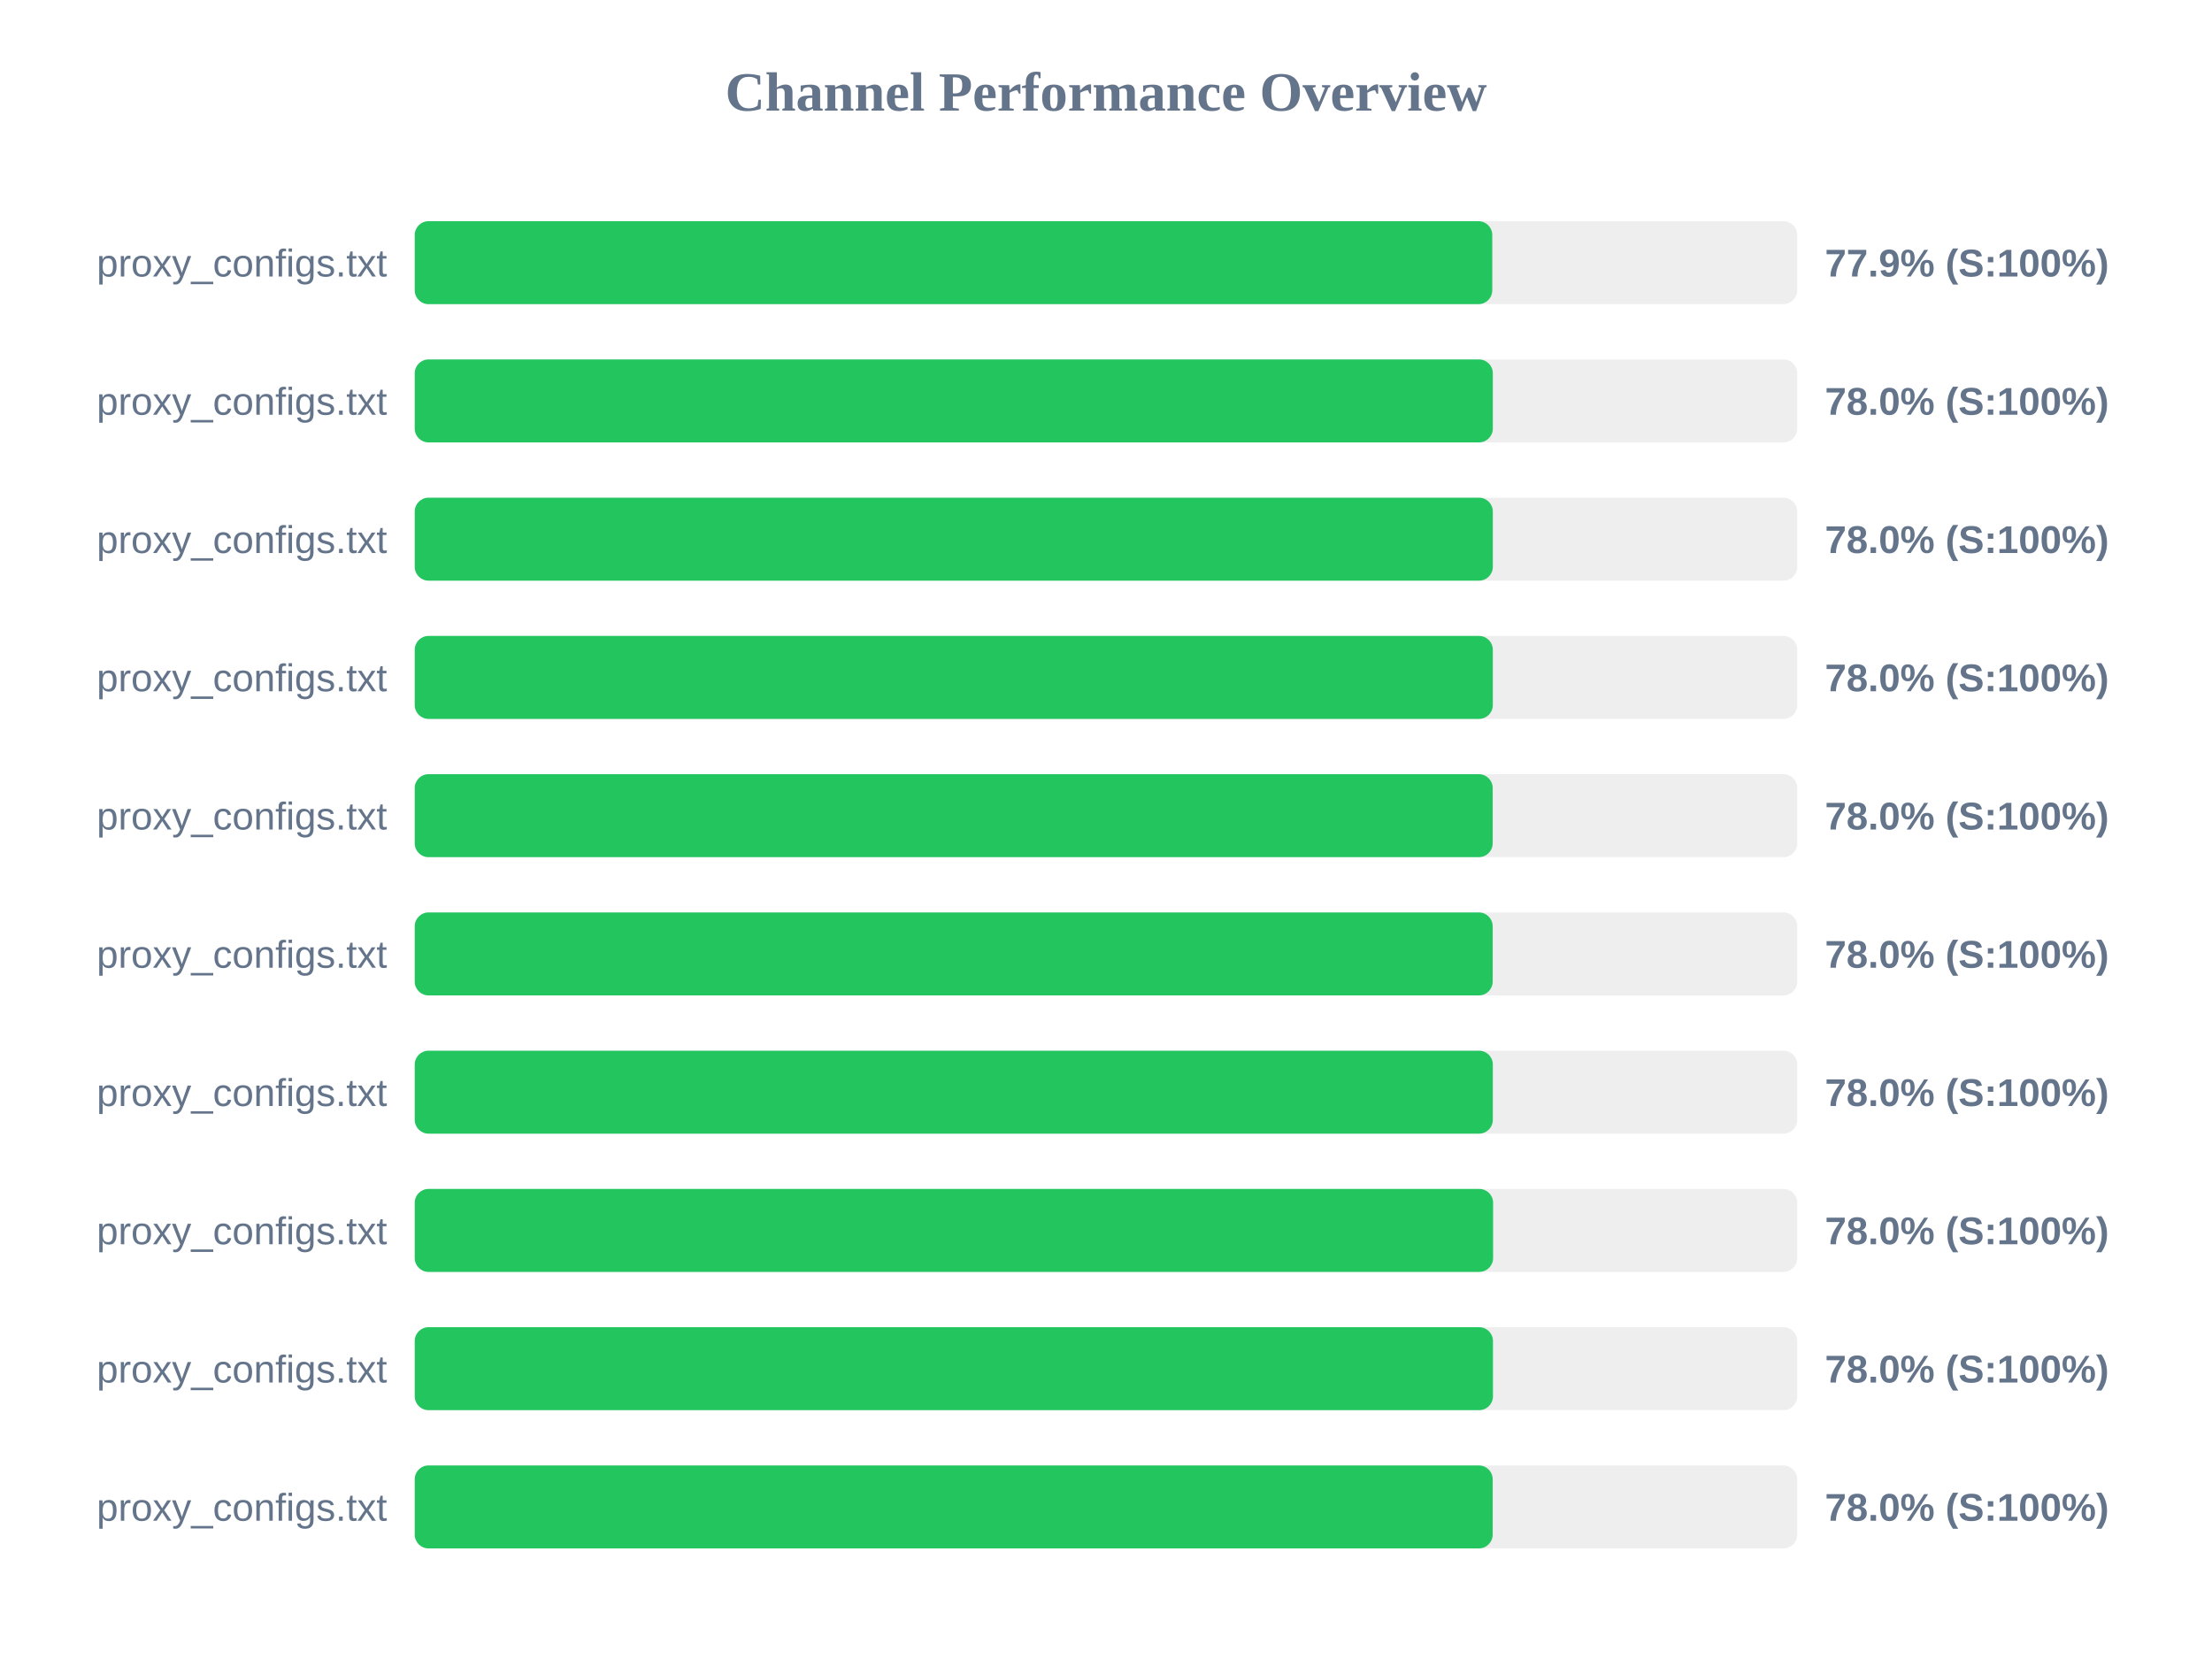
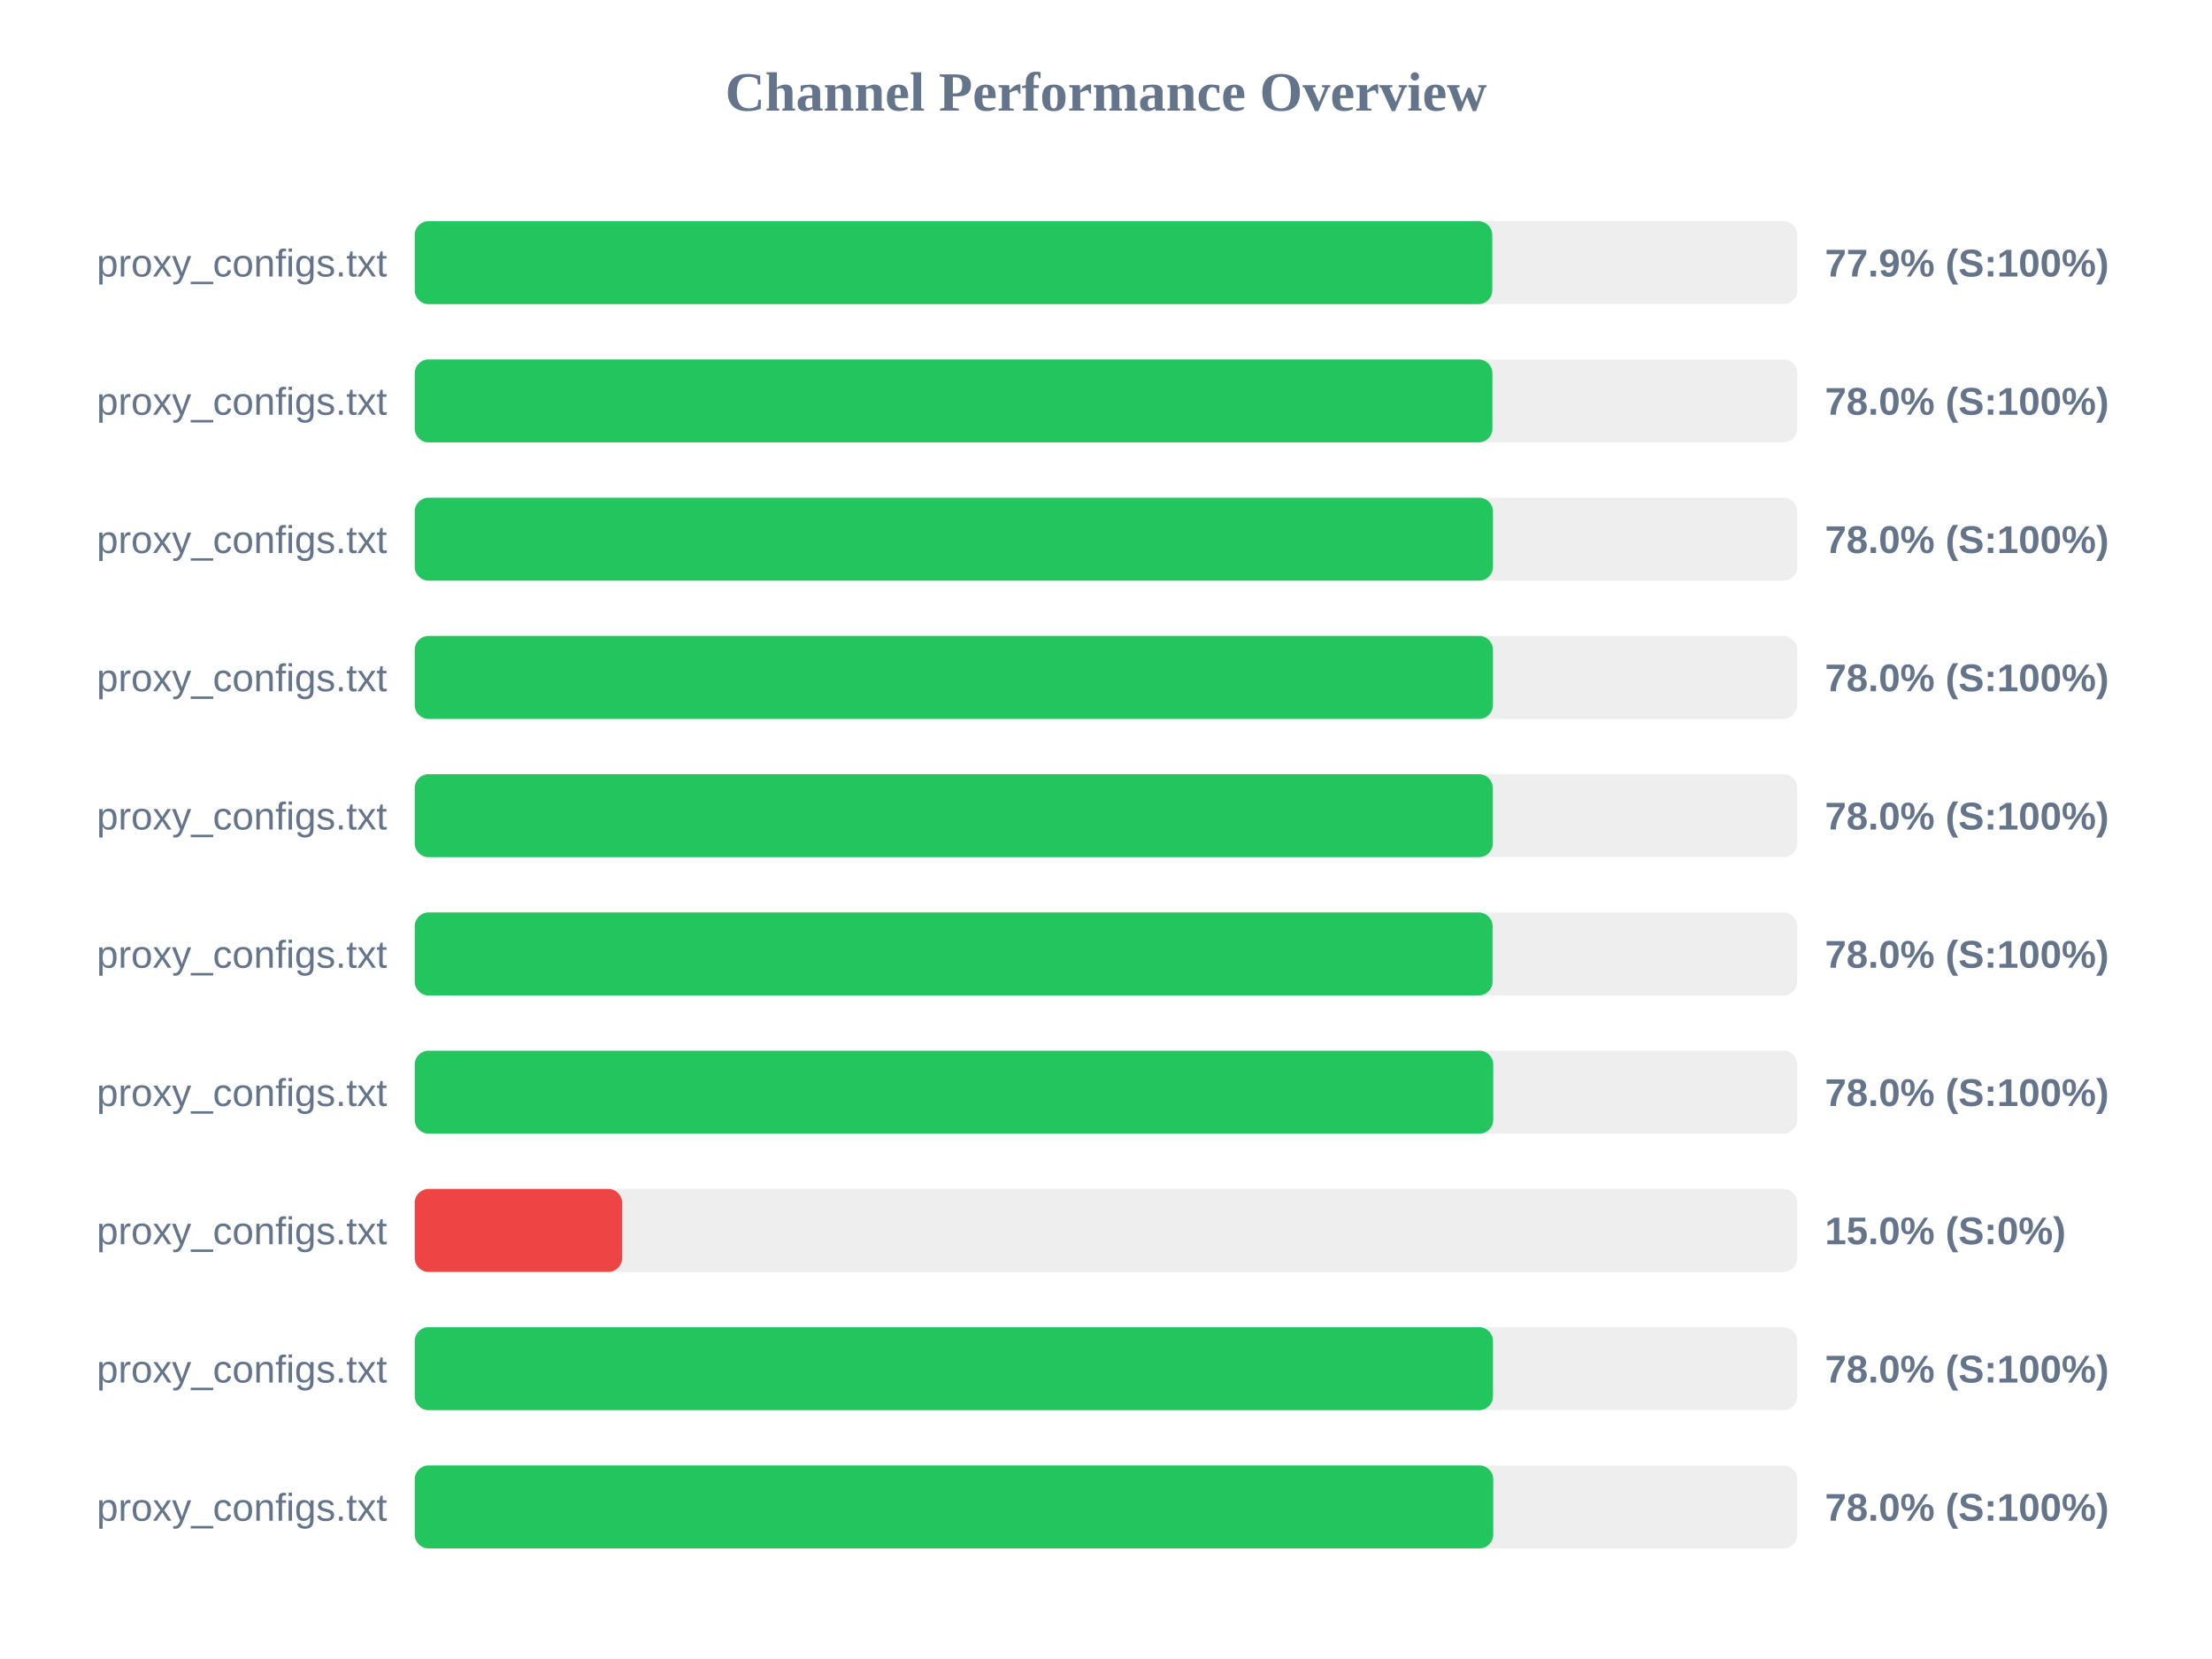
<svg xmlns="http://www.w3.org/2000/svg" width="800" height="600" version="1.1">
  <style>
        .row { font: 14px Arial; fill: #64748b; }
        .score { font: bold 14px Arial; fill: #64748b; }
    </style>
  <text x="400" y="40" text-anchor="middle" font-size="20px" font-weight="bold" fill="#64748b">Channel Performance Overview</text>
  <rect x="150" y="80" width="500" height="30" fill="#eee" rx="5" />
  <rect x="150" y="80" width="389.7" height="30" fill="#22c55e" rx="5" />
  <text x="140" y="100" text-anchor="end" class="row">proxy_configs.txt</text>
  <text x="660" y="100" text-anchor="start" class="score">77.9% (S:100%)</text>
  <rect x="150" y="130" width="500" height="30" fill="#eee" rx="5" />
-   <rect x="150" y="130" width="389.9" height="30" fill="#22c55e" rx="5" />
+   <rect x="150" y="130" width="389.75" height="30" fill="#22c55e" rx="5" />
  <text x="140" y="150" text-anchor="end" class="row">proxy_configs.txt</text>
  <text x="660" y="150" text-anchor="start" class="score">78.0% (S:100%)</text>
  <rect x="150" y="180" width="500" height="30" fill="#eee" rx="5" />
-   <rect x="150" y="180" width="389.9" height="30" fill="#22c55e" rx="5" />
+   <rect x="150" y="180" width="389.95" height="30" fill="#22c55e" rx="5" />
  <text x="140" y="200" text-anchor="end" class="row">proxy_configs.txt</text>
  <text x="660" y="200" text-anchor="start" class="score">78.0% (S:100%)</text>
  <rect x="150" y="230" width="500" height="30" fill="#eee" rx="5" />
-   <rect x="150" y="230" width="389.9" height="30" fill="#22c55e" rx="5" />
+   <rect x="150" y="230" width="389.95" height="30" fill="#22c55e" rx="5" />
  <text x="140" y="250" text-anchor="end" class="row">proxy_configs.txt</text>
  <text x="660" y="250" text-anchor="start" class="score">78.0% (S:100%)</text>
  <rect x="150" y="280" width="500" height="30" fill="#eee" rx="5" />
-   <rect x="150" y="280" width="389.85" height="30" fill="#22c55e" rx="5" />
+   <rect x="150" y="280" width="389.9" height="30" fill="#22c55e" rx="5" />
  <text x="140" y="300" text-anchor="end" class="row">proxy_configs.txt</text>
  <text x="660" y="300" text-anchor="start" class="score">78.0% (S:100%)</text>
  <rect x="150" y="330" width="500" height="30" fill="#eee" rx="5" />
-   <rect x="150" y="330" width="389.85" height="30" fill="#22c55e" rx="5" />
+   <rect x="150" y="330" width="389.8" height="30" fill="#22c55e" rx="5" />
  <text x="140" y="350" text-anchor="end" class="row">proxy_configs.txt</text>
  <text x="660" y="350" text-anchor="start" class="score">78.0% (S:100%)</text>
  <rect x="150" y="380" width="500" height="30" fill="#eee" rx="5" />
-   <rect x="150" y="380" width="389.9" height="30" fill="#22c55e" rx="5" />
+   <rect x="150" y="380" width="390.05" height="30" fill="#22c55e" rx="5" />
  <text x="140" y="400" text-anchor="end" class="row">proxy_configs.txt</text>
  <text x="660" y="400" text-anchor="start" class="score">78.0% (S:100%)</text>
  <rect x="150" y="430" width="500" height="30" fill="#eee" rx="5" />
-   <rect x="150" y="430" width="390.0" height="30" fill="#22c55e" rx="5" />
+   <rect x="150" y="430" width="75.0" height="30" fill="#ef4444" rx="5" />
  <text x="140" y="450" text-anchor="end" class="row">proxy_configs.txt</text>
-   <text x="660" y="450" text-anchor="start" class="score">78.0% (S:100%)</text>
+   <text x="660" y="450" text-anchor="start" class="score">15.0% (S:0%)</text>
  <rect x="150" y="480" width="500" height="30" fill="#eee" rx="5" />
  <rect x="150" y="480" width="389.95" height="30" fill="#22c55e" rx="5" />
  <text x="140" y="500" text-anchor="end" class="row">proxy_configs.txt</text>
  <text x="660" y="500" text-anchor="start" class="score">78.0% (S:100%)</text>
  <rect x="150" y="530" width="500" height="30" fill="#eee" rx="5" />
-   <rect x="150" y="530" width="389.85" height="30" fill="#22c55e" rx="5" />
+   <rect x="150" y="530" width="390.05" height="30" fill="#22c55e" rx="5" />
  <text x="140" y="550" text-anchor="end" class="row">proxy_configs.txt</text>
  <text x="660" y="550" text-anchor="start" class="score">78.0% (S:100%)</text>
</svg>
